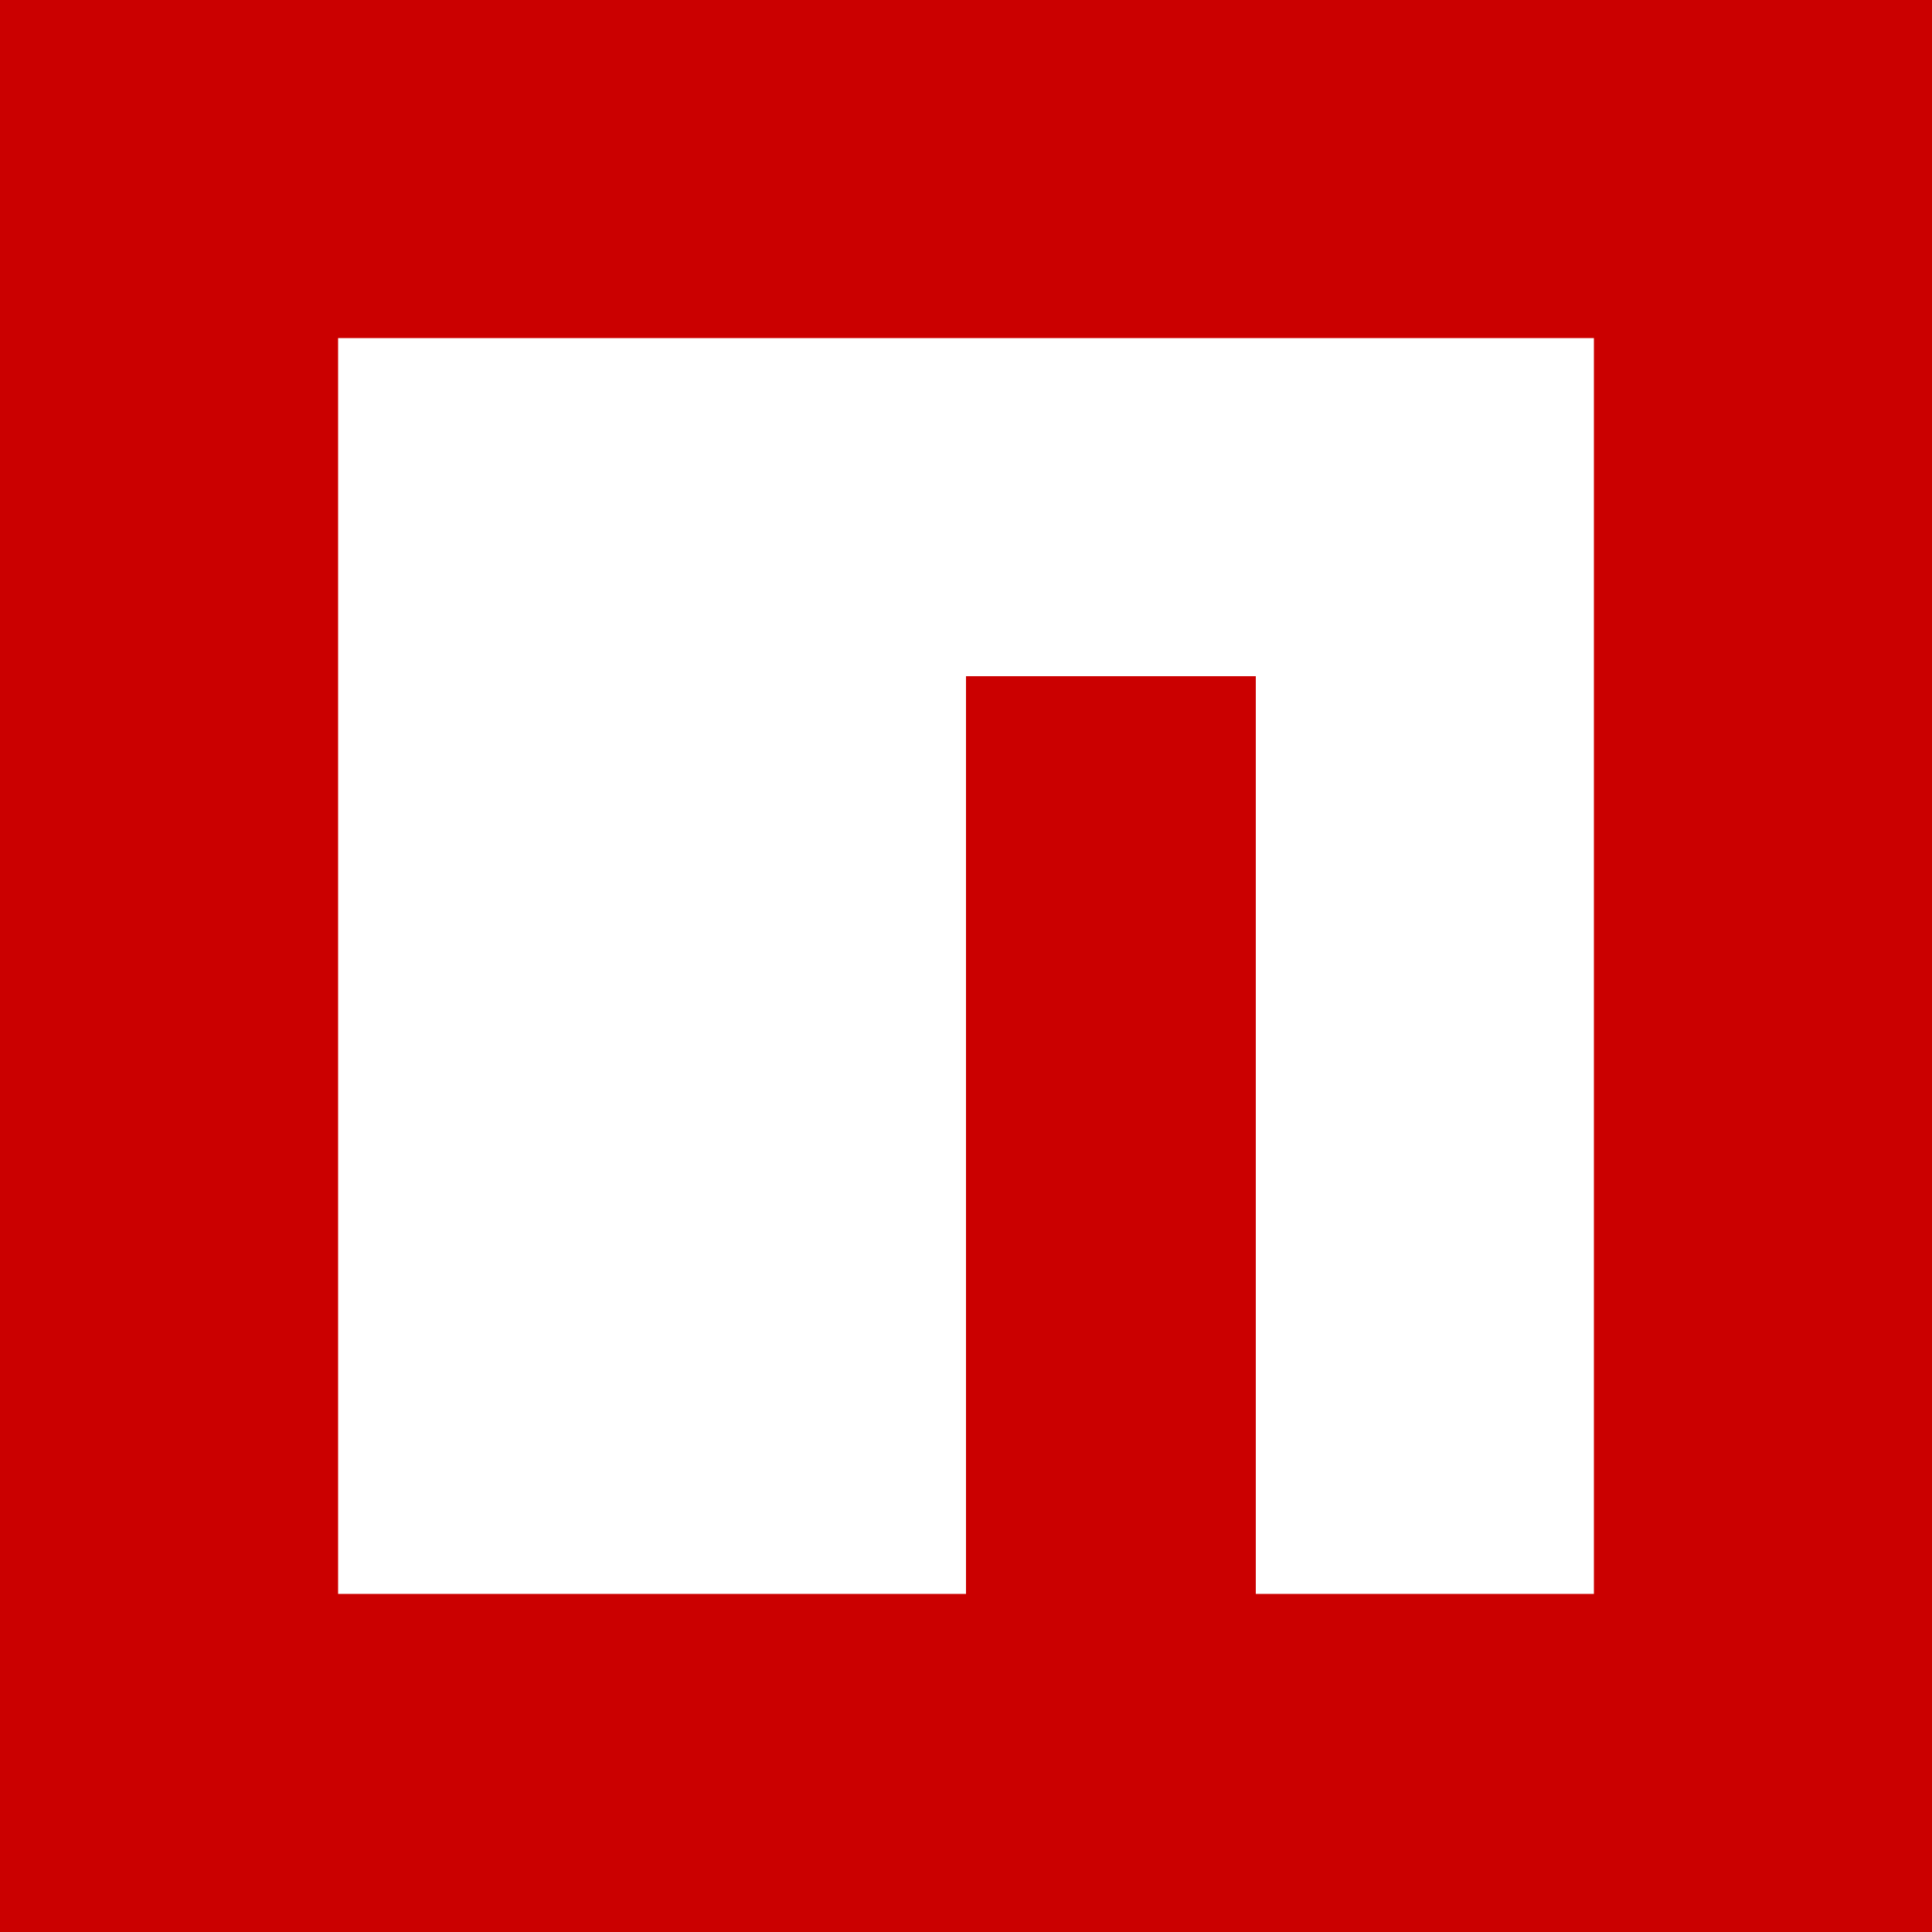
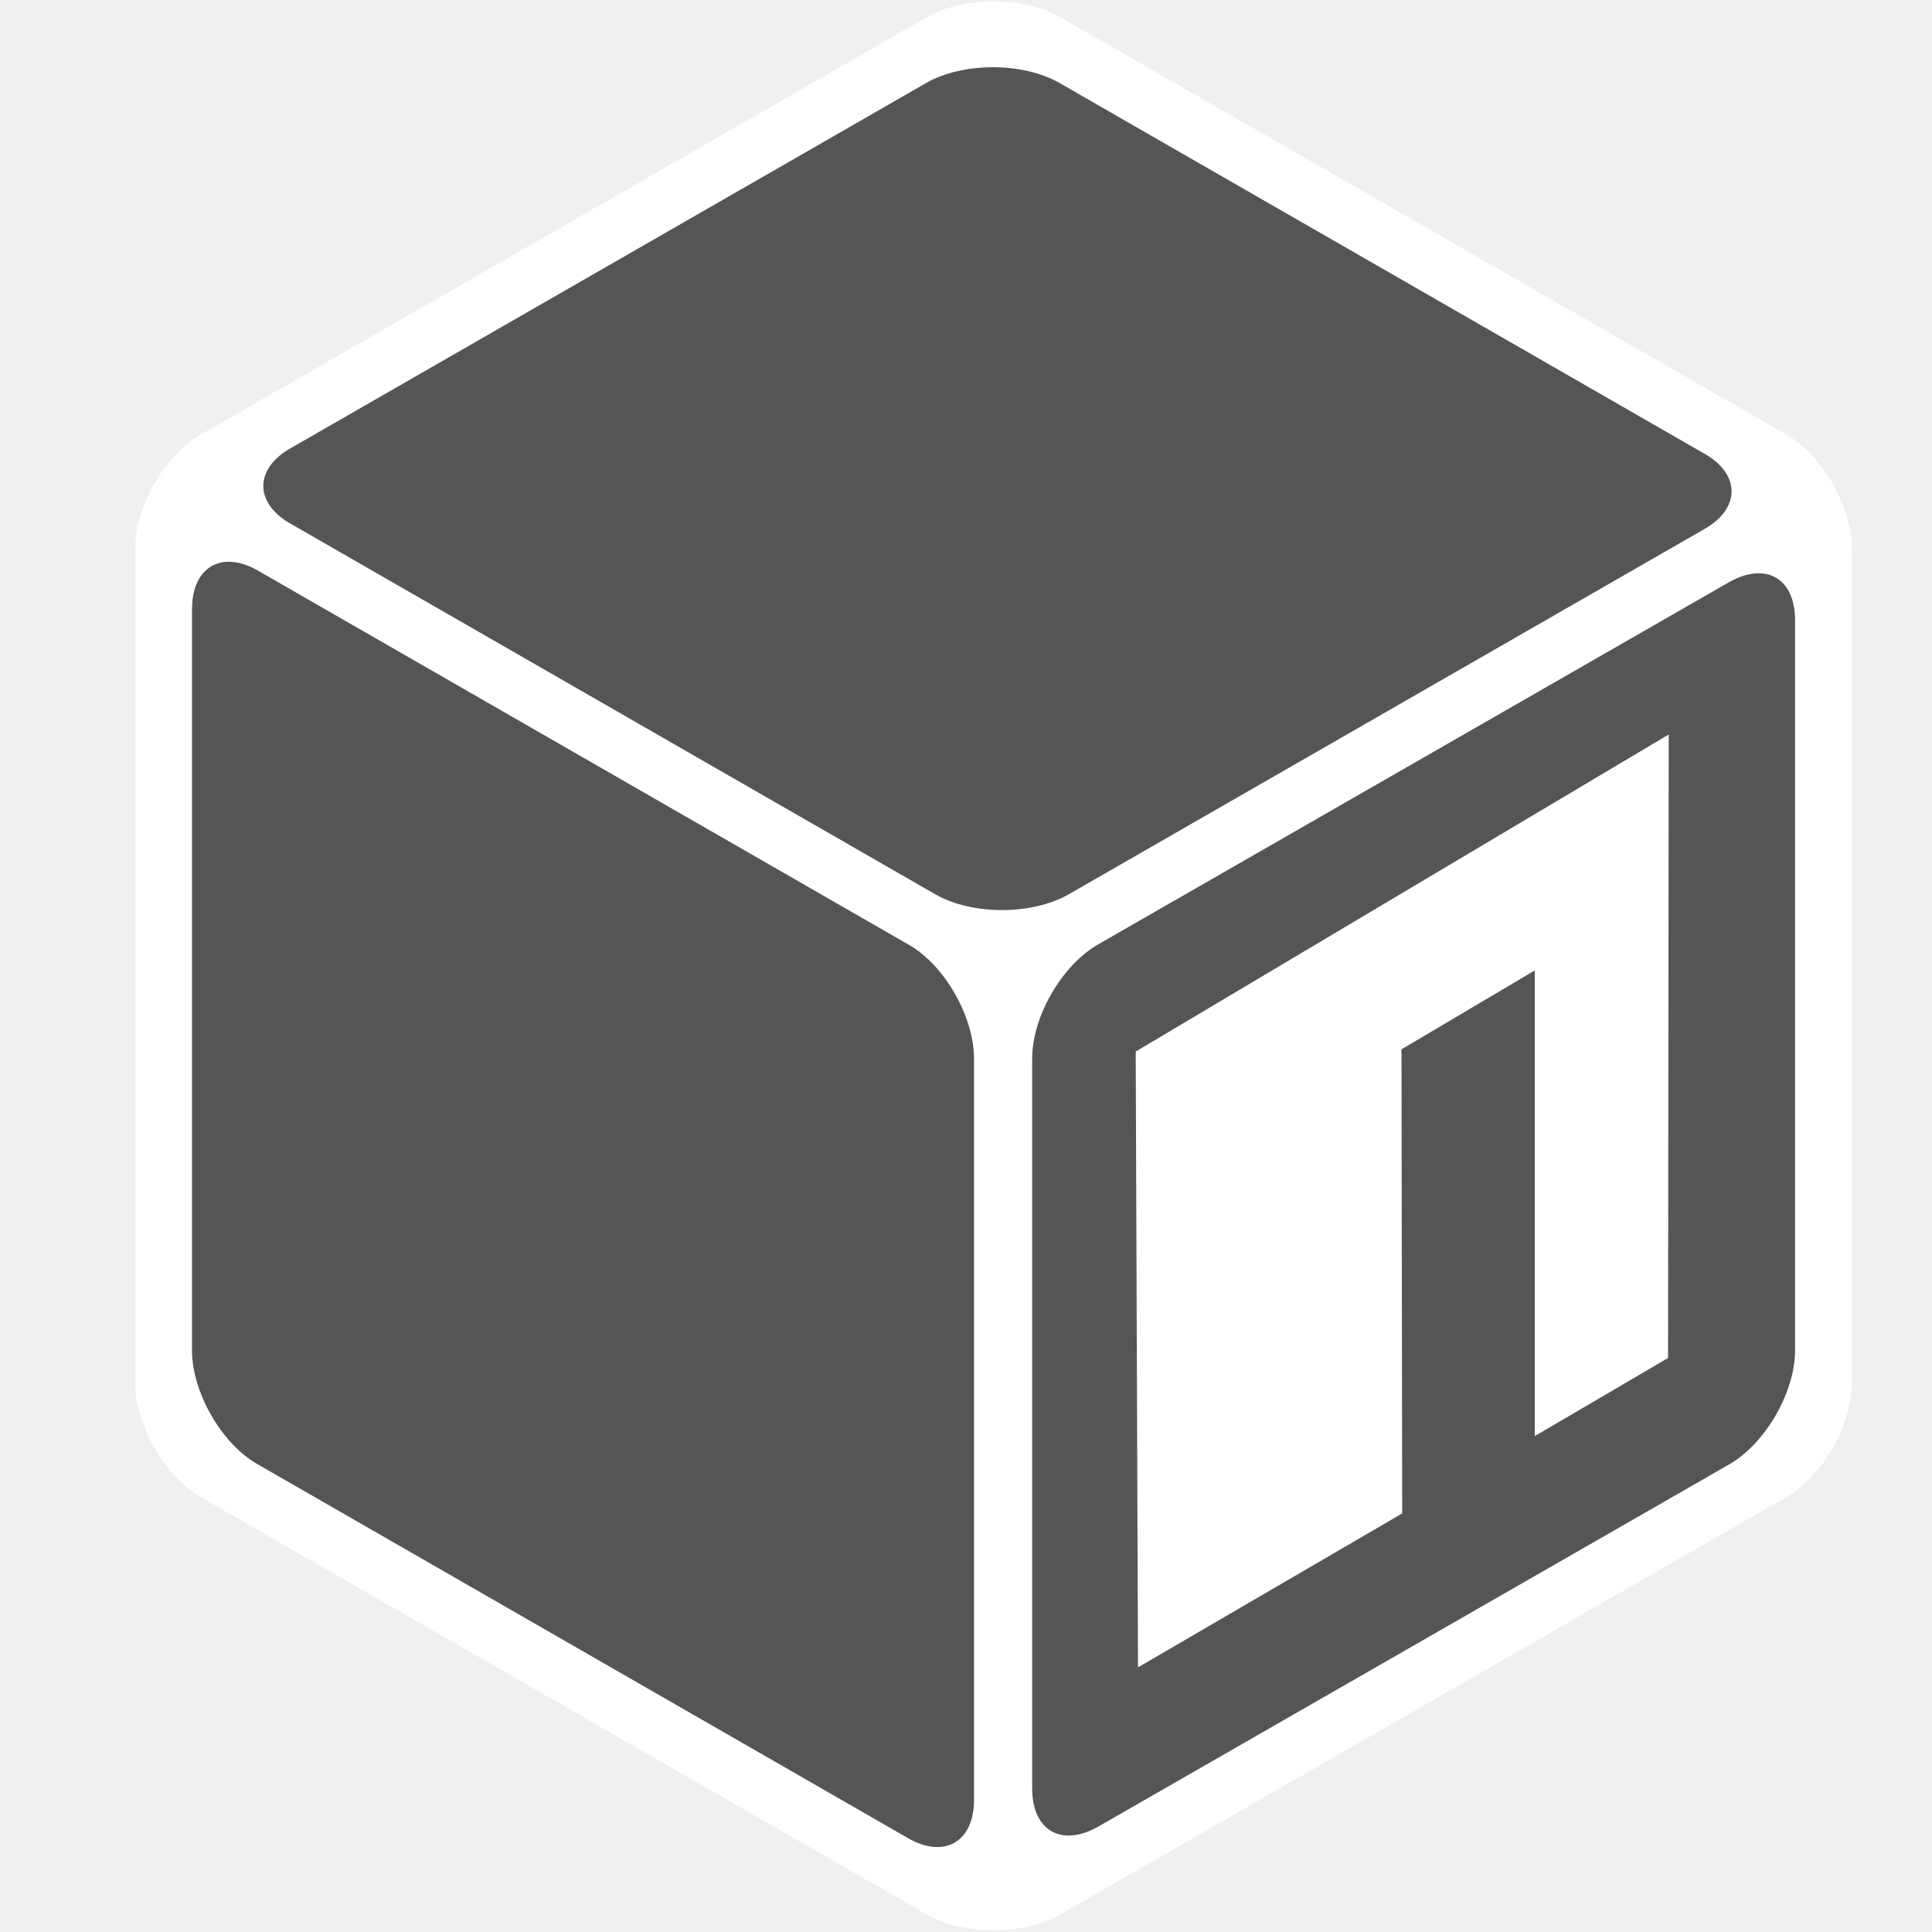
- <svg xmlns="http://www.w3.org/2000/svg" viewBox="0 0 40 40">
-   <path d="M0 0h40v40H0V0z" fill="#cb0000" />
-   <path fill="#fff" d="M7 7h26v26h-7V14h-6v19H7z" />
+ <svg xmlns="http://www.w3.org/2000/svg" viewBox="0 0 287 287">
+   <g transform="translate(20,0)">
+     <path fill="#555" d="M7.96 72.36L129.71 1.48l121.74 70.88v141.66L129.7 284.9 7.96 214.02V72.36z" />
+     <path fill="#FFF" d="M133.12 143.13l113.2-65.2 4.56 131.42-117.76 71.11V143.13z" />
+     <path fill="#555" fill-rule="evenodd" d="M248.04 73.96l-.35 139.26-118.1 68.5-.57-136.88 119.02-70.88zm-99.33 82.26l.34 91.47 39.25-22.87-.11-68.94 19.8-11.72v69.17l19.8-11.6.1-92.62-79.18 47.1z" />
+     <path fill="#FFF" d="M137.44 2.5c-5.46-3.07-14.22-3.07-19.68 0L9.9 64.51C4.44 67.58.1 75.32.1 81.46v124.02c0 6.26 4.44 13.88 9.79 16.96l107.86 62c5.46 3.08 14.22 3.08 19.68 0l107.86-62c5.47-3.08 9.79-10.81 9.79-16.96V81.47c0-6.26-4.44-13.89-9.78-16.96l-107.87-62zm95.7 64.86c5.45 3.07 5.45 8.19 0 11.26l-94.45 54.27c-5.46 3.07-14.22 3.07-19.68 0l-95.8-55.07c-5.46-3.07-5.46-8.19 0-11.26l94.44-54.27c5.46-3.07 14.22-3.07 19.68 0l95.8 55.07zM8.53 90.46c0-6.26 4.43-8.77 9.78-5.7l96.6 55.53c5.46 3.07 9.78 10.8 9.78 16.95v110.14c0 6.26-4.44 8.76-9.78 5.69l-96.6-55.53c-5.46-3.07-9.79-10.8-9.79-16.95V90.45zm134.6 180.9c-5.47 3.07-9.8.57-9.8-5.69V157.24c0-6.26 4.44-13.88 9.8-16.95l93.74-53.82c5.47-3.07 9.79-.57 9.79 5.69v108.43c0 6.26-4.44 13.88-9.79 16.95l-93.75 53.82z" />
+   </g>
</svg>
